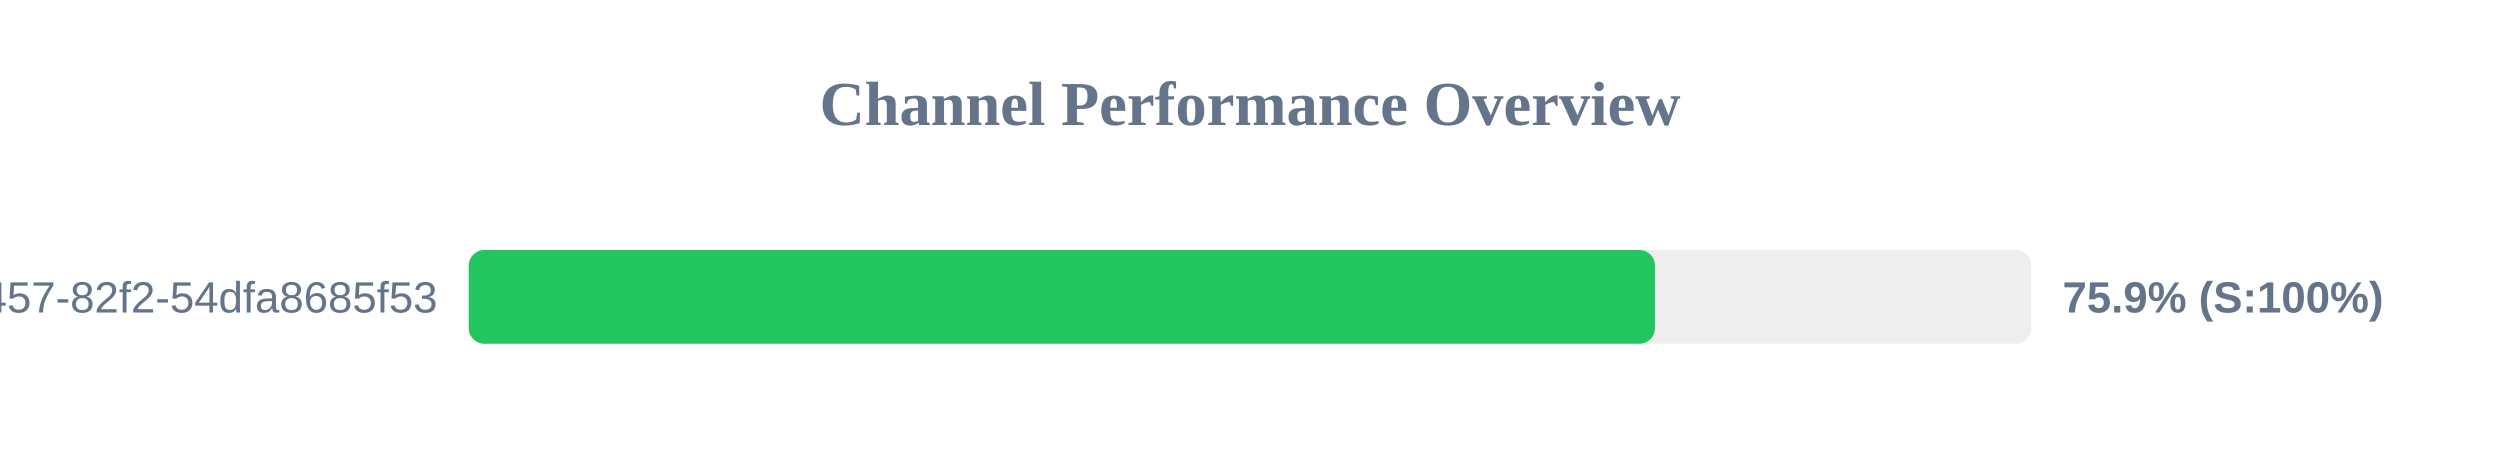
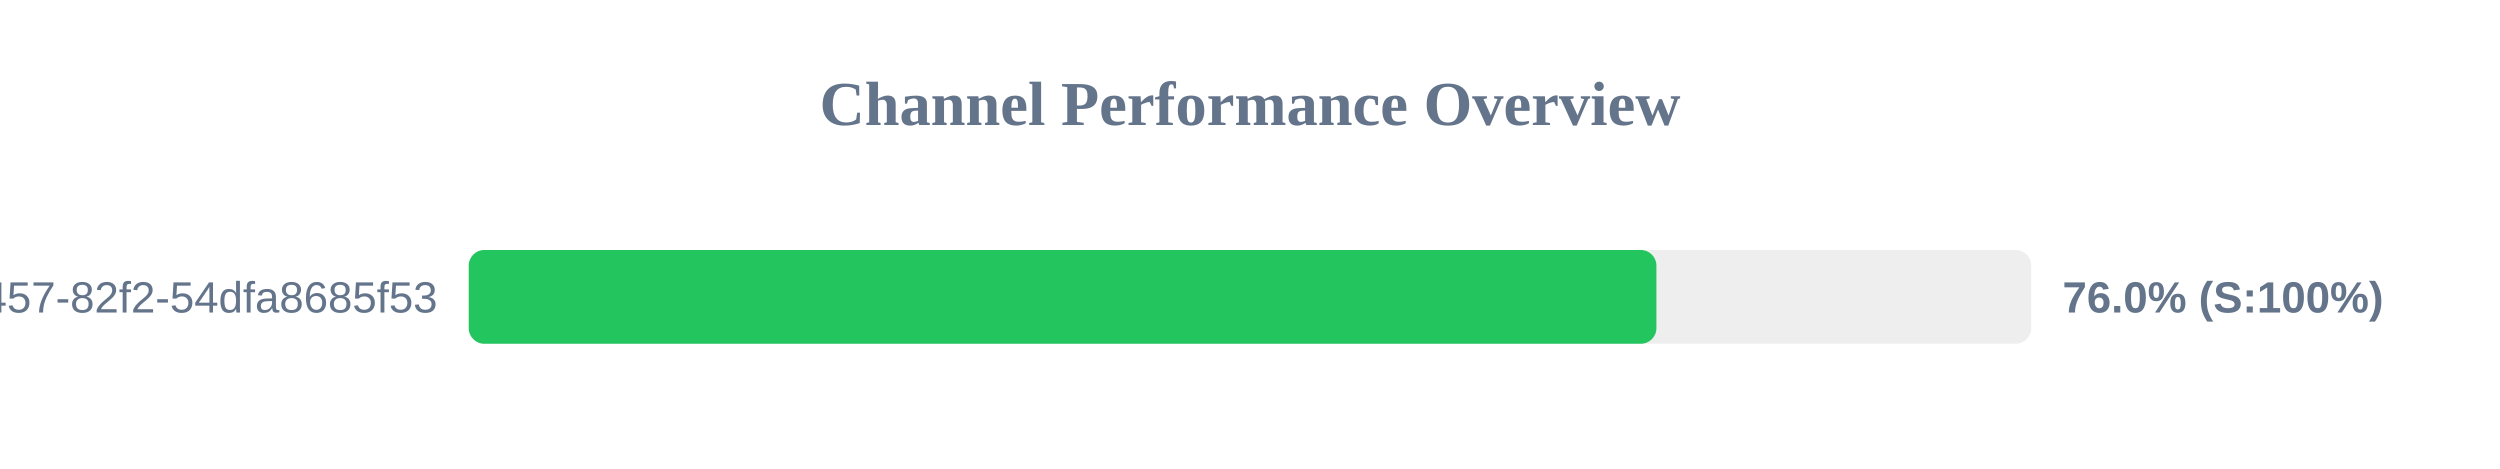
<svg xmlns="http://www.w3.org/2000/svg" width="800" height="150" version="1.1">
  <style>
        .row { font: 14px Arial; fill: #64748b; }
        .score { font: bold 14px Arial; fill: #64748b; }
    </style>
  <text x="400" y="40" text-anchor="middle" font-size="20px" font-weight="bold" fill="#64748b">Channel Performance Overview</text>
  <rect x="150" y="80" width="500" height="30" fill="#eee" rx="5" />
-   <rect x="150" y="80" width="379.6" height="30" fill="#22c55e" rx="5" />
+   <rect x="150" y="80" width="380.05" height="30" fill="#22c55e" rx="5" />
  <text x="140" y="100" text-anchor="end" class="row">?uuid=413c8b50-96bf-4457-82f2-54dfa8685f53</text>
-   <text x="660" y="100" text-anchor="start" class="score">75.9% (S:100%)</text>
+   <text x="660" y="100" text-anchor="start" class="score">76.0% (S:100%)</text>
</svg>
